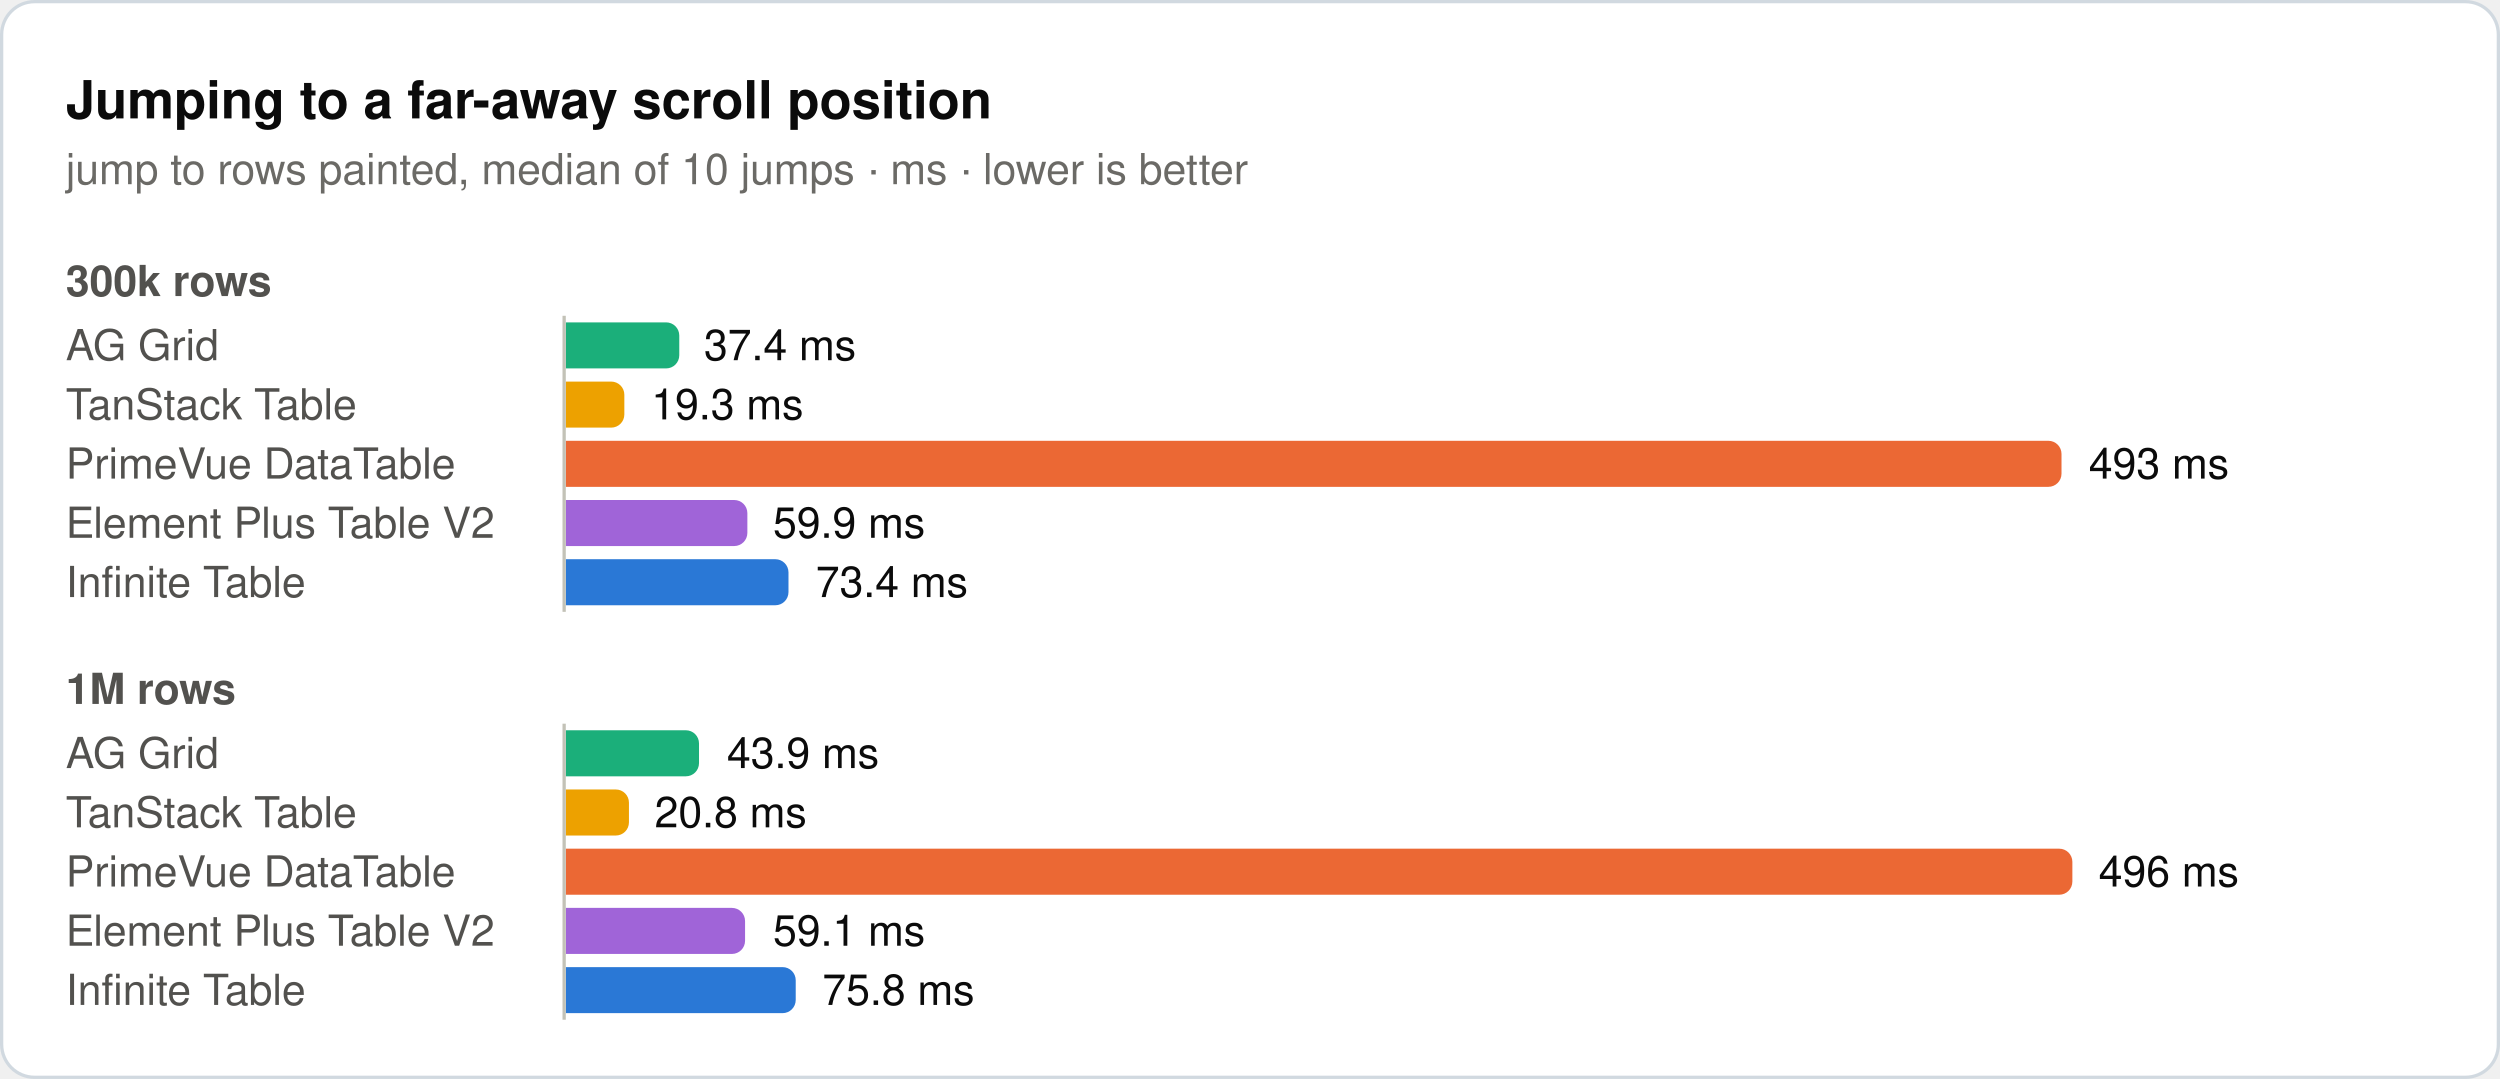
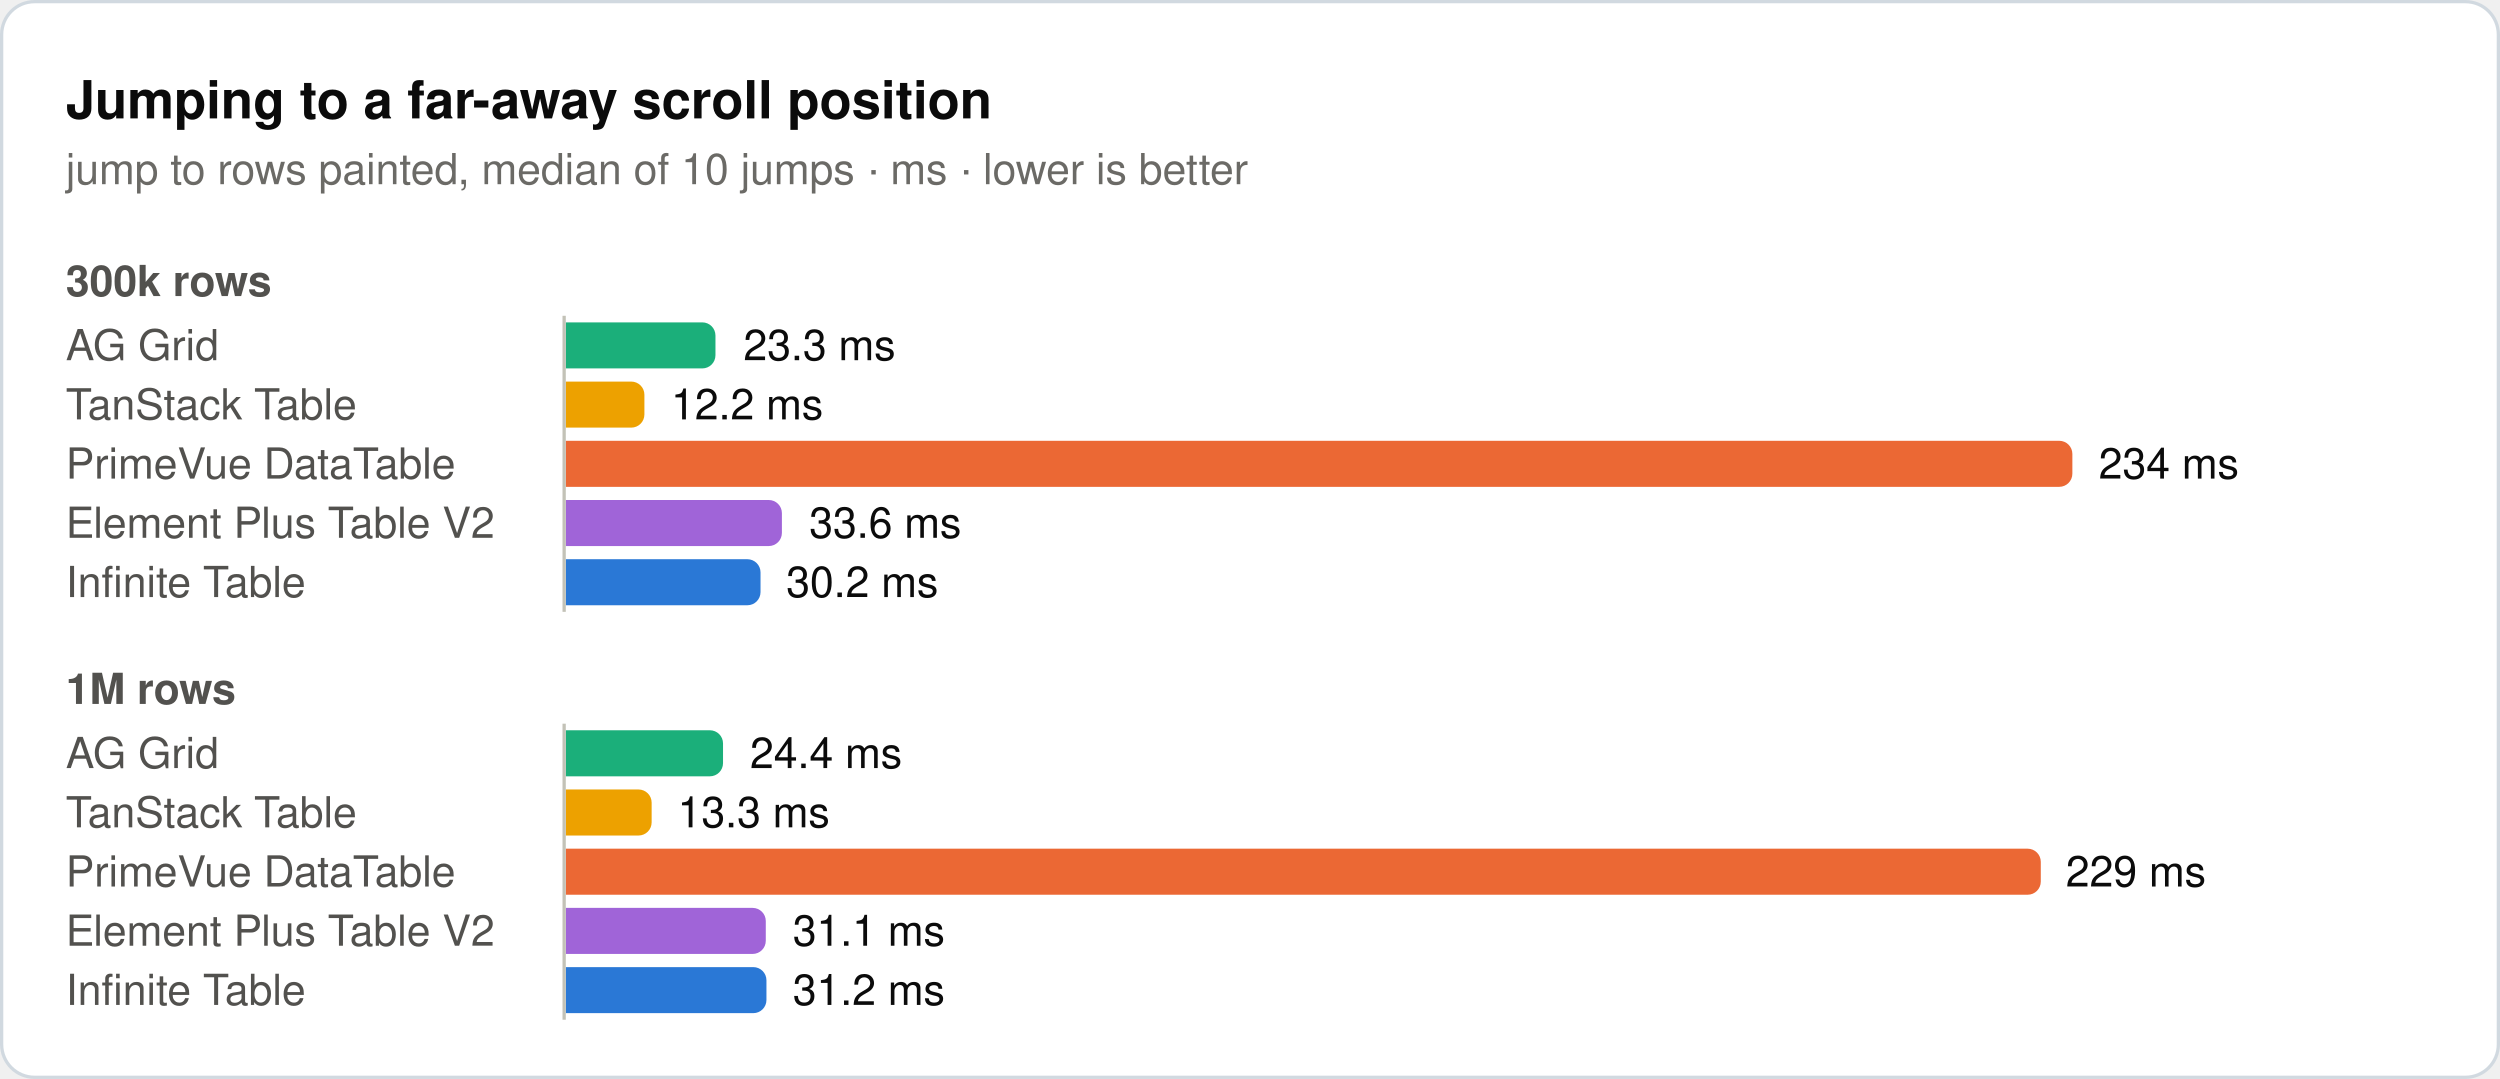
<svg xmlns="http://www.w3.org/2000/svg" width="760" height="328" viewBox="0 0 760 328" role="img">
  <rect x="0.5" y="0.5" width="759" height="327" rx="10" fill="#ffffff" stroke="#d1d9e0" />
  <text x="20" y="36" font-family="system-ui, -apple-system, 'Segoe UI', Helvetica, Arial, sans-serif" font-size="16" font-weight="600" fill="#0b0b0b">Jumping to a far-away scroll position</text>
  <text x="20" y="56" font-family="system-ui, -apple-system, 'Segoe UI', Helvetica, Arial, sans-serif" font-size="13" fill="#6b6a66">jump to rows painted, median of 10 jumps · ms · lower is better</text>
  <text x="20" y="90" font-family="system-ui, -apple-system, 'Segoe UI', Helvetica, Arial, sans-serif" font-size="13" font-weight="600" fill="#52514e">300k rows</text>
  <text x="20" y="109.5" font-family="system-ui, -apple-system, 'Segoe UI', Helvetica, Arial, sans-serif" font-size="13" fill="#52514e">AG Grid</text>
-   <path d="M172,98H202.5a4,4 0 0 1 4,4V108a4,4 0 0 1 -4,4H172Z" fill="#1baf7a" />
-   <text x="214" y="109.5" font-family="system-ui, -apple-system, 'Segoe UI', Helvetica, Arial, sans-serif" font-size="13" fill="#0b0b0b">37.4 ms</text>
+   <path d="M172,98H213.5a4,4 0 0 1 4,4V108a4,4 0 0 1 -4,4H172Z" fill="#1baf7a" />
+   <text x="226" y="109.5" font-family="system-ui, -apple-system, 'Segoe UI', Helvetica, Arial, sans-serif" font-size="13" fill="#0b0b0b">23.3 ms</text>
  <text x="20" y="127.5" font-family="system-ui, -apple-system, 'Segoe UI', Helvetica, Arial, sans-serif" font-size="13" fill="#52514e">TanStack Table</text>
-   <path d="M172,116H185.8a4,4 0 0 1 4,4V126a4,4 0 0 1 -4,4H172Z" fill="#eda100" />
-   <text x="198" y="127.5" font-family="system-ui, -apple-system, 'Segoe UI', Helvetica, Arial, sans-serif" font-size="13" fill="#0b0b0b">19.3 ms</text>
+   <path d="M172,116H191.9a4,4 0 0 1 4,4V126a4,4 0 0 1 -4,4H172Z" fill="#eda100" />
+   <text x="204" y="127.5" font-family="system-ui, -apple-system, 'Segoe UI', Helvetica, Arial, sans-serif" font-size="13" fill="#0b0b0b">12.2 ms</text>
  <text x="20" y="145.5" font-family="system-ui, -apple-system, 'Segoe UI', Helvetica, Arial, sans-serif" font-size="13" fill="#52514e">PrimeVue DataTable</text>
-   <path d="M172,134H622.7a4,4 0 0 1 4,4V144a4,4 0 0 1 -4,4H172Z" fill="#eb6834" />
-   <text x="635" y="145.5" font-family="system-ui, -apple-system, 'Segoe UI', Helvetica, Arial, sans-serif" font-size="13" fill="#0b0b0b">493 ms</text>
+   <path d="M172,134H626a4,4 0 0 1 4,4V144a4,4 0 0 1 -4,4H172Z" fill="#eb6834" />
+   <text x="638" y="145.5" font-family="system-ui, -apple-system, 'Segoe UI', Helvetica, Arial, sans-serif" font-size="13" fill="#0b0b0b">234 ms</text>
  <text x="20" y="163.5" font-family="system-ui, -apple-system, 'Segoe UI', Helvetica, Arial, sans-serif" font-size="13" fill="#52514e">Element Plus Table V2</text>
-   <path d="M172,152H223.2a4,4 0 0 1 4,4V162a4,4 0 0 1 -4,4H172Z" fill="#a064d8" />
-   <text x="235" y="163.5" font-family="system-ui, -apple-system, 'Segoe UI', Helvetica, Arial, sans-serif" font-size="13" fill="#0b0b0b">59.9 ms</text>
+   <path d="M172,152H233.7a4,4 0 0 1 4,4V162a4,4 0 0 1 -4,4H172Z" fill="#a064d8" />
+   <text x="246" y="163.5" font-family="system-ui, -apple-system, 'Segoe UI', Helvetica, Arial, sans-serif" font-size="13" fill="#0b0b0b">33.6 ms</text>
  <text x="20" y="181.5" font-family="system-ui, -apple-system, 'Segoe UI', Helvetica, Arial, sans-serif" font-size="13" fill="#52514e">Infinite Table</text>
-   <path d="M172,170H235.7a4,4 0 0 1 4,4V180a4,4 0 0 1 -4,4H172Z" fill="#2a78d6" />
-   <text x="248" y="181.5" font-family="system-ui, -apple-system, 'Segoe UI', Helvetica, Arial, sans-serif" font-size="13" fill="#0b0b0b">73.4 ms</text>
+   <path d="M172,170H227.2a4,4 0 0 1 4,4V180a4,4 0 0 1 -4,4H172Z" fill="#2a78d6" />
+   <text x="239" y="181.5" font-family="system-ui, -apple-system, 'Segoe UI', Helvetica, Arial, sans-serif" font-size="13" fill="#0b0b0b">30.2 ms</text>
  <line x1="171.5" y1="96" x2="171.5" y2="186" stroke="#c3c2b7" stroke-width="1" />
  <text x="20" y="214" font-family="system-ui, -apple-system, 'Segoe UI', Helvetica, Arial, sans-serif" font-size="13" font-weight="600" fill="#52514e">1M rows</text>
  <text x="20" y="233.5" font-family="system-ui, -apple-system, 'Segoe UI', Helvetica, Arial, sans-serif" font-size="13" fill="#52514e">AG Grid</text>
-   <path d="M172,222H208.5a4,4 0 0 1 4,4V232a4,4 0 0 1 -4,4H172Z" fill="#1baf7a" />
-   <text x="221" y="233.5" font-family="system-ui, -apple-system, 'Segoe UI', Helvetica, Arial, sans-serif" font-size="13" fill="#0b0b0b">43.9 ms</text>
+   <path d="M172,222H215.8a4,4 0 0 1 4,4V232a4,4 0 0 1 -4,4H172Z" fill="#1baf7a" />
+   <text x="228" y="233.5" font-family="system-ui, -apple-system, 'Segoe UI', Helvetica, Arial, sans-serif" font-size="13" fill="#0b0b0b">24.4 ms</text>
  <text x="20" y="251.5" font-family="system-ui, -apple-system, 'Segoe UI', Helvetica, Arial, sans-serif" font-size="13" fill="#52514e">TanStack Table</text>
-   <path d="M172,240H187.2a4,4 0 0 1 4,4V250a4,4 0 0 1 -4,4H172Z" fill="#eda100" />
-   <text x="199" y="251.5" font-family="system-ui, -apple-system, 'Segoe UI', Helvetica, Arial, sans-serif" font-size="13" fill="#0b0b0b">20.8 ms</text>
+   <path d="M172,240H194.1a4,4 0 0 1 4,4V250a4,4 0 0 1 -4,4H172Z" fill="#eda100" />
+   <text x="206" y="251.5" font-family="system-ui, -apple-system, 'Segoe UI', Helvetica, Arial, sans-serif" font-size="13" fill="#0b0b0b">13.3 ms</text>
  <text x="20" y="269.5" font-family="system-ui, -apple-system, 'Segoe UI', Helvetica, Arial, sans-serif" font-size="13" fill="#52514e">PrimeVue DataTable</text>
-   <path d="M172,258H626a4,4 0 0 1 4,4V268a4,4 0 0 1 -4,4H172Z" fill="#eb6834" />
-   <text x="638" y="269.5" font-family="system-ui, -apple-system, 'Segoe UI', Helvetica, Arial, sans-serif" font-size="13" fill="#0b0b0b">496 ms</text>
+   <path d="M172,258H616.4a4,4 0 0 1 4,4V268a4,4 0 0 1 -4,4H172Z" fill="#eb6834" />
+   <text x="628" y="269.5" font-family="system-ui, -apple-system, 'Segoe UI', Helvetica, Arial, sans-serif" font-size="13" fill="#0b0b0b">229 ms</text>
  <text x="20" y="287.5" font-family="system-ui, -apple-system, 'Segoe UI', Helvetica, Arial, sans-serif" font-size="13" fill="#52514e">Element Plus Table V2</text>
-   <path d="M172,276H222.5a4,4 0 0 1 4,4V286a4,4 0 0 1 -4,4H172Z" fill="#a064d8" />
-   <text x="235" y="287.5" font-family="system-ui, -apple-system, 'Segoe UI', Helvetica, Arial, sans-serif" font-size="13" fill="#0b0b0b">59.1 ms</text>
+   <path d="M172,276H228.8a4,4 0 0 1 4,4V286a4,4 0 0 1 -4,4H172Z" fill="#a064d8" />
+   <text x="241" y="287.5" font-family="system-ui, -apple-system, 'Segoe UI', Helvetica, Arial, sans-serif" font-size="13" fill="#0b0b0b">31.1 ms</text>
  <text x="20" y="305.5" font-family="system-ui, -apple-system, 'Segoe UI', Helvetica, Arial, sans-serif" font-size="13" fill="#52514e">Infinite Table</text>
-   <path d="M172,294H237.9a4,4 0 0 1 4,4V304a4,4 0 0 1 -4,4H172Z" fill="#2a78d6" />
-   <text x="250" y="305.5" font-family="system-ui, -apple-system, 'Segoe UI', Helvetica, Arial, sans-serif" font-size="13" fill="#0b0b0b">75.8 ms</text>
+   <path d="M172,294H229a4,4 0 0 1 4,4V304a4,4 0 0 1 -4,4H172Z" fill="#2a78d6" />
+   <text x="241" y="305.5" font-family="system-ui, -apple-system, 'Segoe UI', Helvetica, Arial, sans-serif" font-size="13" fill="#0b0b0b">31.2 ms</text>
  <line x1="171.5" y1="220" x2="171.5" y2="310" stroke="#c3c2b7" stroke-width="1" />
</svg>
